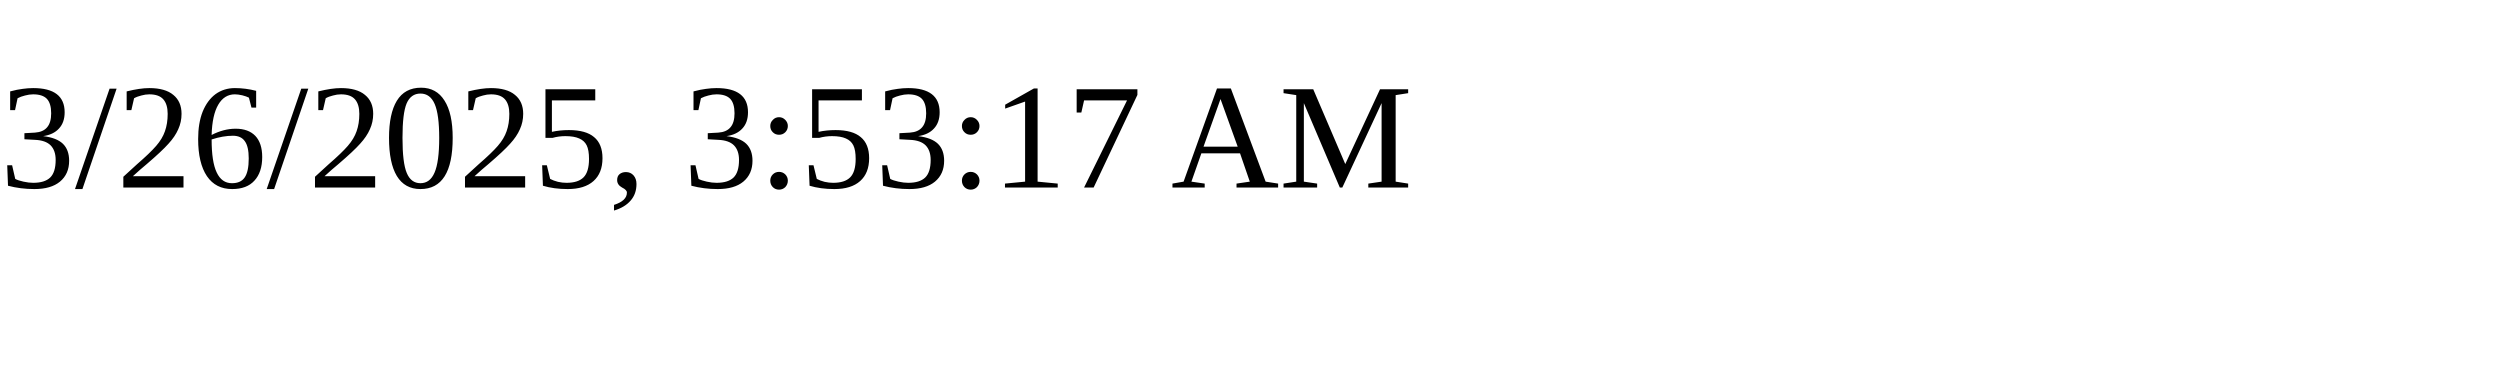
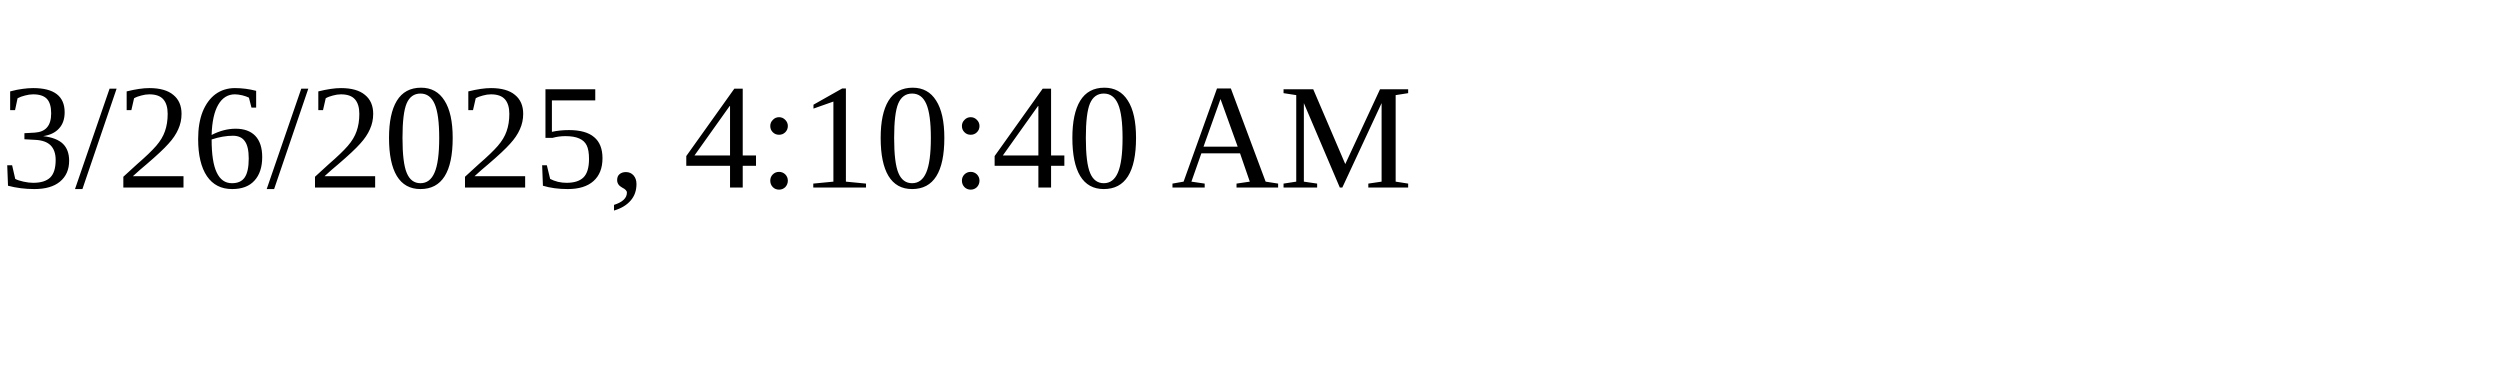
<svg xmlns="http://www.w3.org/2000/svg" height="30" width="200">
-   <text x="0" y="15">3/26/2025, 3:53:17 AM</text>
+   <text x="0" y="15">3/26/2025, 4:10:40 AM</text>
</svg>
